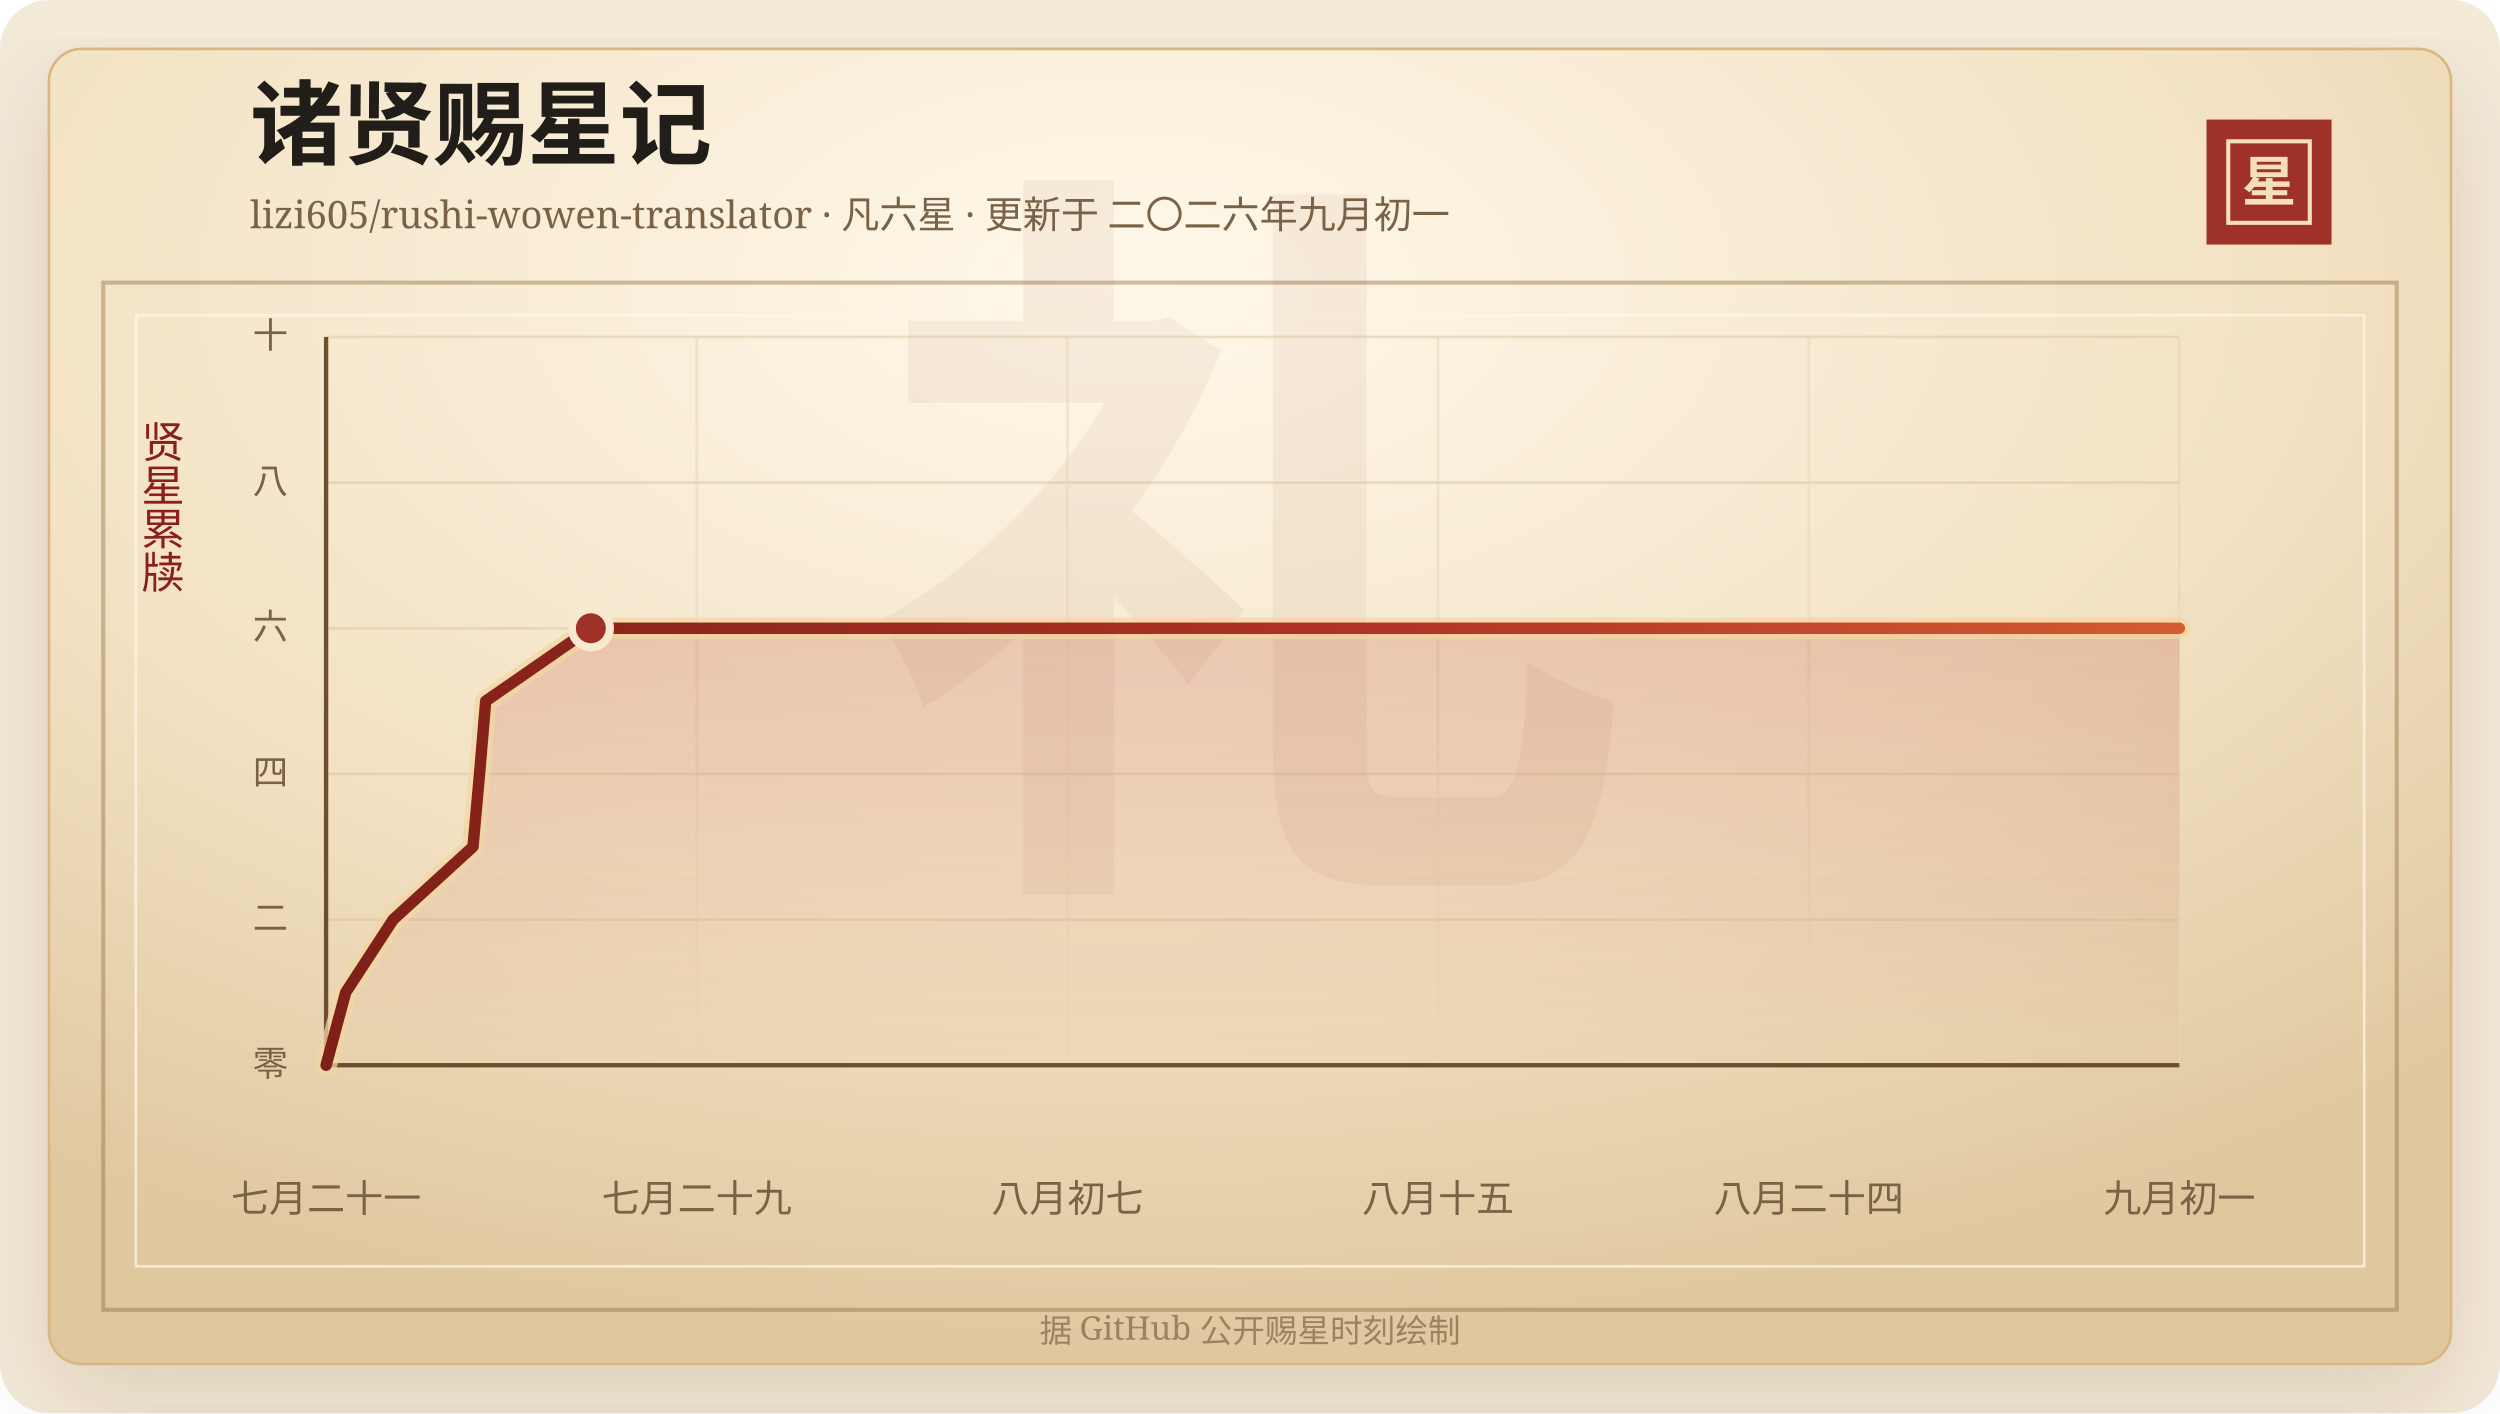
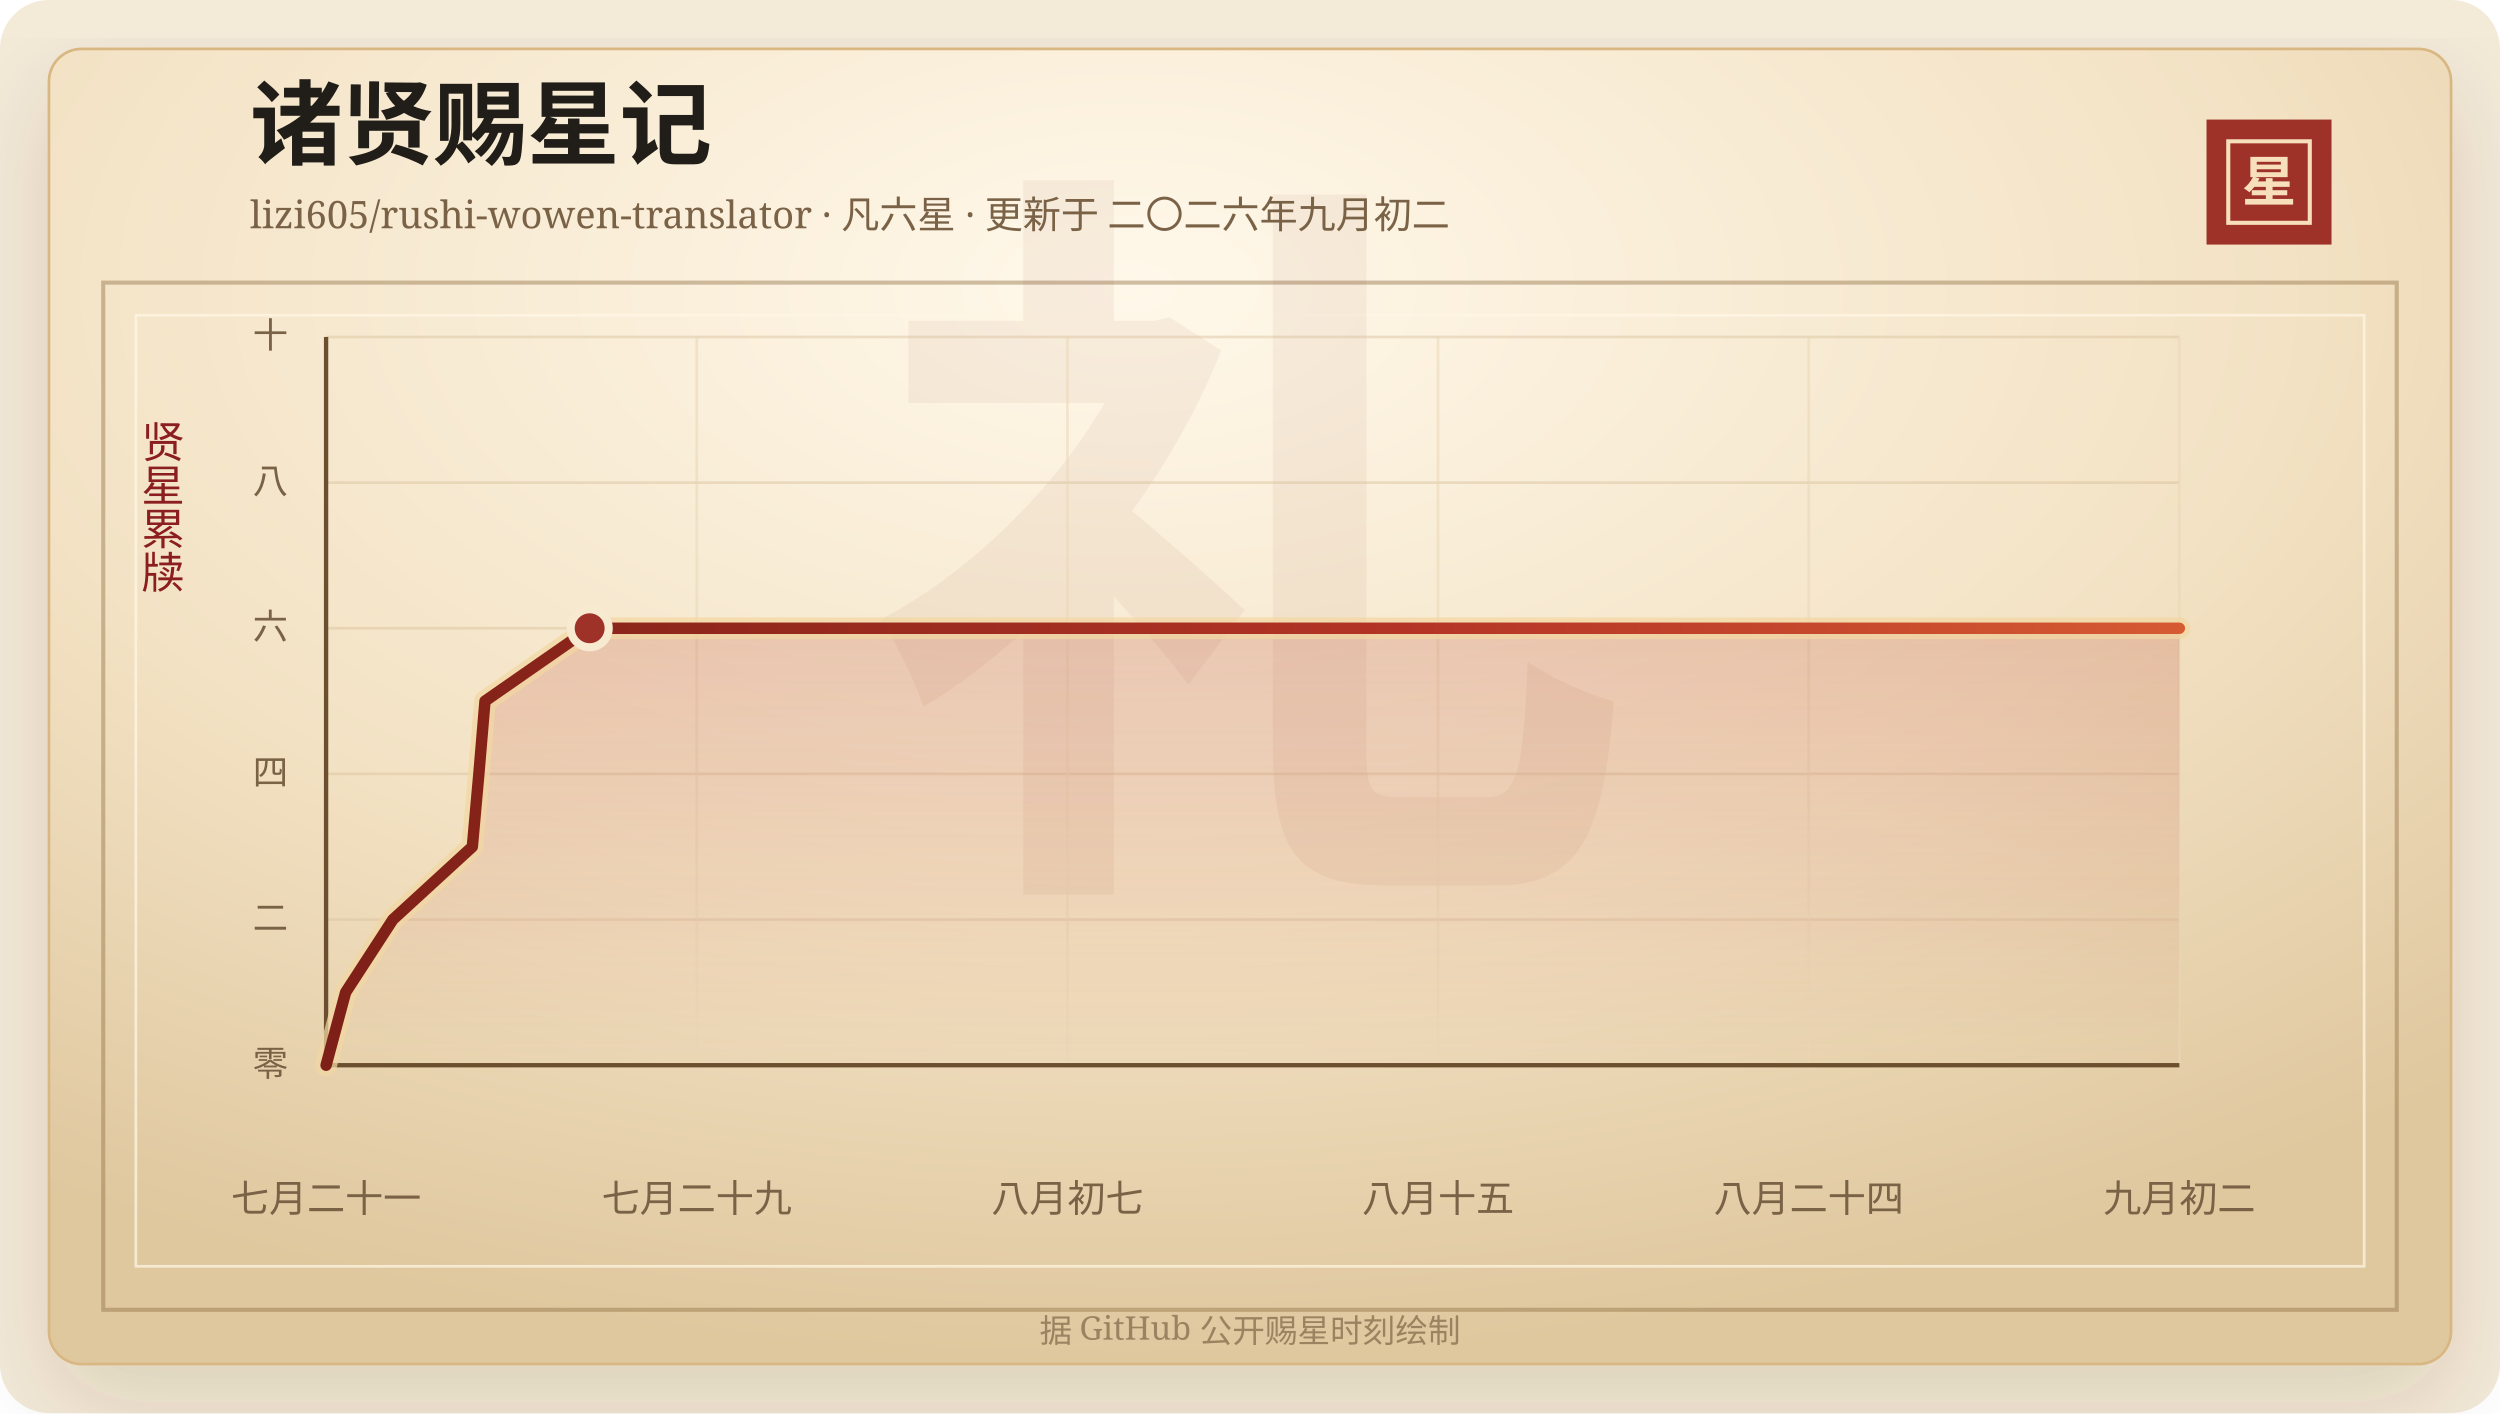
<svg xmlns="http://www.w3.org/2000/svg" width="920" height="520" viewBox="0 0 920 520" role="img" aria-labelledby="title desc">
  <defs>
    <linearGradient id="line" x1="0" x2="1" y1="0" y2="0">
      <stop offset="0%" stop-color="#7d2017" />
      <stop offset="58%" stop-color="#b33426" />
      <stop offset="100%" stop-color="#d65a32" />
    </linearGradient>
    <linearGradient id="area" x1="0" x2="0" y1="0" y2="1">
      <stop offset="0%" stop-color="#b33426" stop-opacity="0.2" />
      <stop offset="100%" stop-color="#b33426" stop-opacity="0" />
    </linearGradient>
    <radialGradient id="paper" cx="45%" cy="18%" r="82%">
      <stop offset="0%" stop-color="#fff8ea" />
      <stop offset="58%" stop-color="#f3e2c4" />
      <stop offset="100%" stop-color="#dfc79e" />
    </radialGradient>
    <filter id="shadow" x="-20%" y="-20%" width="140%" height="140%">
      <feDropShadow dx="0" dy="14" stdDeviation="18" flood-color="#3b2a20" flood-opacity="0.14" />
    </filter>
  </defs>
  <rect width="920" height="520" rx="18" fill="#f4ead8" />
  <rect x="18" y="18" width="884" height="484" rx="12" fill="url(#paper)" stroke="#d8b783" filter="url(#shadow)" />
  <rect x="38" y="104" width="844" height="378" fill="none" stroke="#8c6b3f" stroke-opacity="0.42" stroke-width="1.5" />
  <rect x="50" y="116" width="820" height="350" fill="none" stroke="#fff7e5" stroke-opacity="0.72" />
  <text x="460" y="304" text-anchor="middle" fill="#8c342a" fill-opacity="0.06" font-family="Songti SC, STSong, SimSun, serif" font-size="280" font-weight="700">礼</text>
  <text x="92" y="58" fill="#211d18" font-family="Songti SC, STSong, SimSun, serif" font-size="34" font-weight="700">诸贤赐星记</text>
-   <text x="92" y="84" fill="#7a6247" font-family="Songti SC, STSong, SimSun, serif" font-size="14.0">lizi605/rushi-wowen-translator · 凡六星 · 更新于 二〇二六年九月初一</text>
+   <text x="92" y="84" fill="#7a6247" font-family="Songti SC, STSong, SimSun, serif" font-size="14.0">lizi605/rushi-wowen-translator · 凡六星 · 更新于 二〇二六年九月初二</text>
  <rect x="812" y="44" width="46" height="46" fill="#9e3228" />
  <rect x="820" y="52" width="30" height="30" fill="none" stroke="#f6dfba" stroke-width="1.5" />
  <text x="835" y="74" text-anchor="middle" fill="#f6dfba" font-family="Songti SC, STSong, SimSun, serif" font-size="20" font-weight="700">星</text>
  <text x="60" y="166" text-anchor="middle" fill="#8b1e1e" font-family="Songti SC, STSong, SimSun, serif" font-size="16" writing-mode="vertical-rl">贤星累牍</text>
  <line x1="120" y1="392.00" x2="802" y2="392.00" stroke="#d9c29e" stroke-opacity="0.48" />
  <text x="106" y="396.00" text-anchor="end" fill="#7a6247" font-family="Songti SC, STSong, SimSun, serif" font-size="13">零</text>
  <line x1="120" y1="338.40" x2="802" y2="338.40" stroke="#d9c29e" stroke-opacity="0.48" />
  <text x="106" y="342.40" text-anchor="end" fill="#7a6247" font-family="Songti SC, STSong, SimSun, serif" font-size="13">二</text>
  <line x1="120" y1="284.80" x2="802" y2="284.80" stroke="#d9c29e" stroke-opacity="0.48" />
  <text x="106" y="288.80" text-anchor="end" fill="#7a6247" font-family="Songti SC, STSong, SimSun, serif" font-size="13">四</text>
  <line x1="120" y1="231.20" x2="802" y2="231.20" stroke="#d9c29e" stroke-opacity="0.48" />
  <text x="106" y="235.20" text-anchor="end" fill="#7a6247" font-family="Songti SC, STSong, SimSun, serif" font-size="13">六</text>
  <line x1="120" y1="177.60" x2="802" y2="177.60" stroke="#d9c29e" stroke-opacity="0.48" />
  <text x="106" y="181.60" text-anchor="end" fill="#7a6247" font-family="Songti SC, STSong, SimSun, serif" font-size="13">八</text>
  <line x1="120" y1="124.00" x2="802" y2="124.00" stroke="#d9c29e" stroke-opacity="0.48" />
  <text x="106" y="128.00" text-anchor="end" fill="#7a6247" font-family="Songti SC, STSong, SimSun, serif" font-size="13">十</text>
  <line x1="120.00" y1="124" x2="120.00" y2="392" stroke="#ead6b7" stroke-opacity="0.54" />
  <text x="120.00" y="446" text-anchor="middle" fill="#7a6247" font-family="Songti SC, STSong, SimSun, serif" font-size="14">七月二十一</text>
  <line x1="256.40" y1="124" x2="256.40" y2="392" stroke="#ead6b7" stroke-opacity="0.54" />
  <text x="256.40" y="446" text-anchor="middle" fill="#7a6247" font-family="Songti SC, STSong, SimSun, serif" font-size="14">七月二十九</text>
  <line x1="392.80" y1="124" x2="392.80" y2="392" stroke="#ead6b7" stroke-opacity="0.54" />
  <text x="392.80" y="446" text-anchor="middle" fill="#7a6247" font-family="Songti SC, STSong, SimSun, serif" font-size="14">八月初七</text>
  <line x1="529.20" y1="124" x2="529.20" y2="392" stroke="#ead6b7" stroke-opacity="0.54" />
  <text x="529.20" y="446" text-anchor="middle" fill="#7a6247" font-family="Songti SC, STSong, SimSun, serif" font-size="14">八月十五</text>
  <line x1="665.60" y1="124" x2="665.60" y2="392" stroke="#ead6b7" stroke-opacity="0.54" />
  <text x="665.60" y="446" text-anchor="middle" fill="#7a6247" font-family="Songti SC, STSong, SimSun, serif" font-size="14">八月二十四</text>
  <line x1="802.00" y1="124" x2="802.00" y2="392" stroke="#ead6b7" stroke-opacity="0.54" />
-   <text x="802.00" y="446" text-anchor="middle" fill="#7a6247" font-family="Songti SC, STSong, SimSun, serif" font-size="14">九月初一</text>
+   <text x="802.00" y="446" text-anchor="middle" fill="#7a6247" font-family="Songti SC, STSong, SimSun, serif" font-size="14">九月初二</text>
  <line x1="120" y1="392" x2="802" y2="392" stroke="#6c4f2e" stroke-width="1.6" />
  <line x1="120" y1="124" x2="120" y2="392" stroke="#6c4f2e" stroke-width="1.6" />
-   <polygon points="120.00,392.00 120.00,392.00 127.22,365.20 144.69,338.40 174.06,311.60 176.47,284.80 178.74,258.00 217.43,231.20 802.00,231.20 802.00,392.00" fill="url(#area)" />
-   <polyline points="120.00,392.00 127.22,365.20 144.69,338.40 174.06,311.60 176.47,284.80 178.74,258.00 217.43,231.20 802.00,231.20" fill="none" stroke="#f3d7a2" stroke-width="8" stroke-linecap="round" stroke-linejoin="round" opacity="0.72" />
-   <polyline points="120.00,392.00 127.22,365.20 144.69,338.40 174.06,311.60 176.47,284.80 178.74,258.00 217.43,231.20 802.00,231.20" fill="none" stroke="url(#line)" stroke-width="4.2" stroke-linecap="round" stroke-linejoin="round" />
-   <circle cx="217.43" cy="231.20" r="7" fill="#9e3228" stroke="#f7ead1" stroke-width="3" />
+   <polygon points="120.00,392.00 120.00,392.00 127.18,365.20 144.58,338.40 173.82,311.60 176.22,284.80 178.48,258.00 217.00,231.20 802.00,231.20 802.00,392.00" fill="url(#area)" />
+   <polyline points="120.00,392.00 127.18,365.20 144.58,338.40 173.82,311.60 176.22,284.80 178.48,258.00 217.00,231.20 802.00,231.20" fill="none" stroke="#f3d7a2" stroke-width="8" stroke-linecap="round" stroke-linejoin="round" opacity="0.72" />
+   <polyline points="120.00,392.00 127.18,365.20 144.58,338.40 173.82,311.60 176.22,284.80 178.48,258.00 217.00,231.20 802.00,231.20" fill="none" stroke="url(#line)" stroke-width="4.2" stroke-linecap="round" stroke-linejoin="round" />
+   <circle cx="217.00" cy="231.20" r="7" fill="#9e3228" stroke="#f7ead1" stroke-width="3" />
  <text x="460" y="494" text-anchor="middle" fill="#9b8361" font-family="Songti SC, STSong, SimSun, serif" font-size="12">据 GitHub 公开赐星时刻绘制</text>
</svg>
